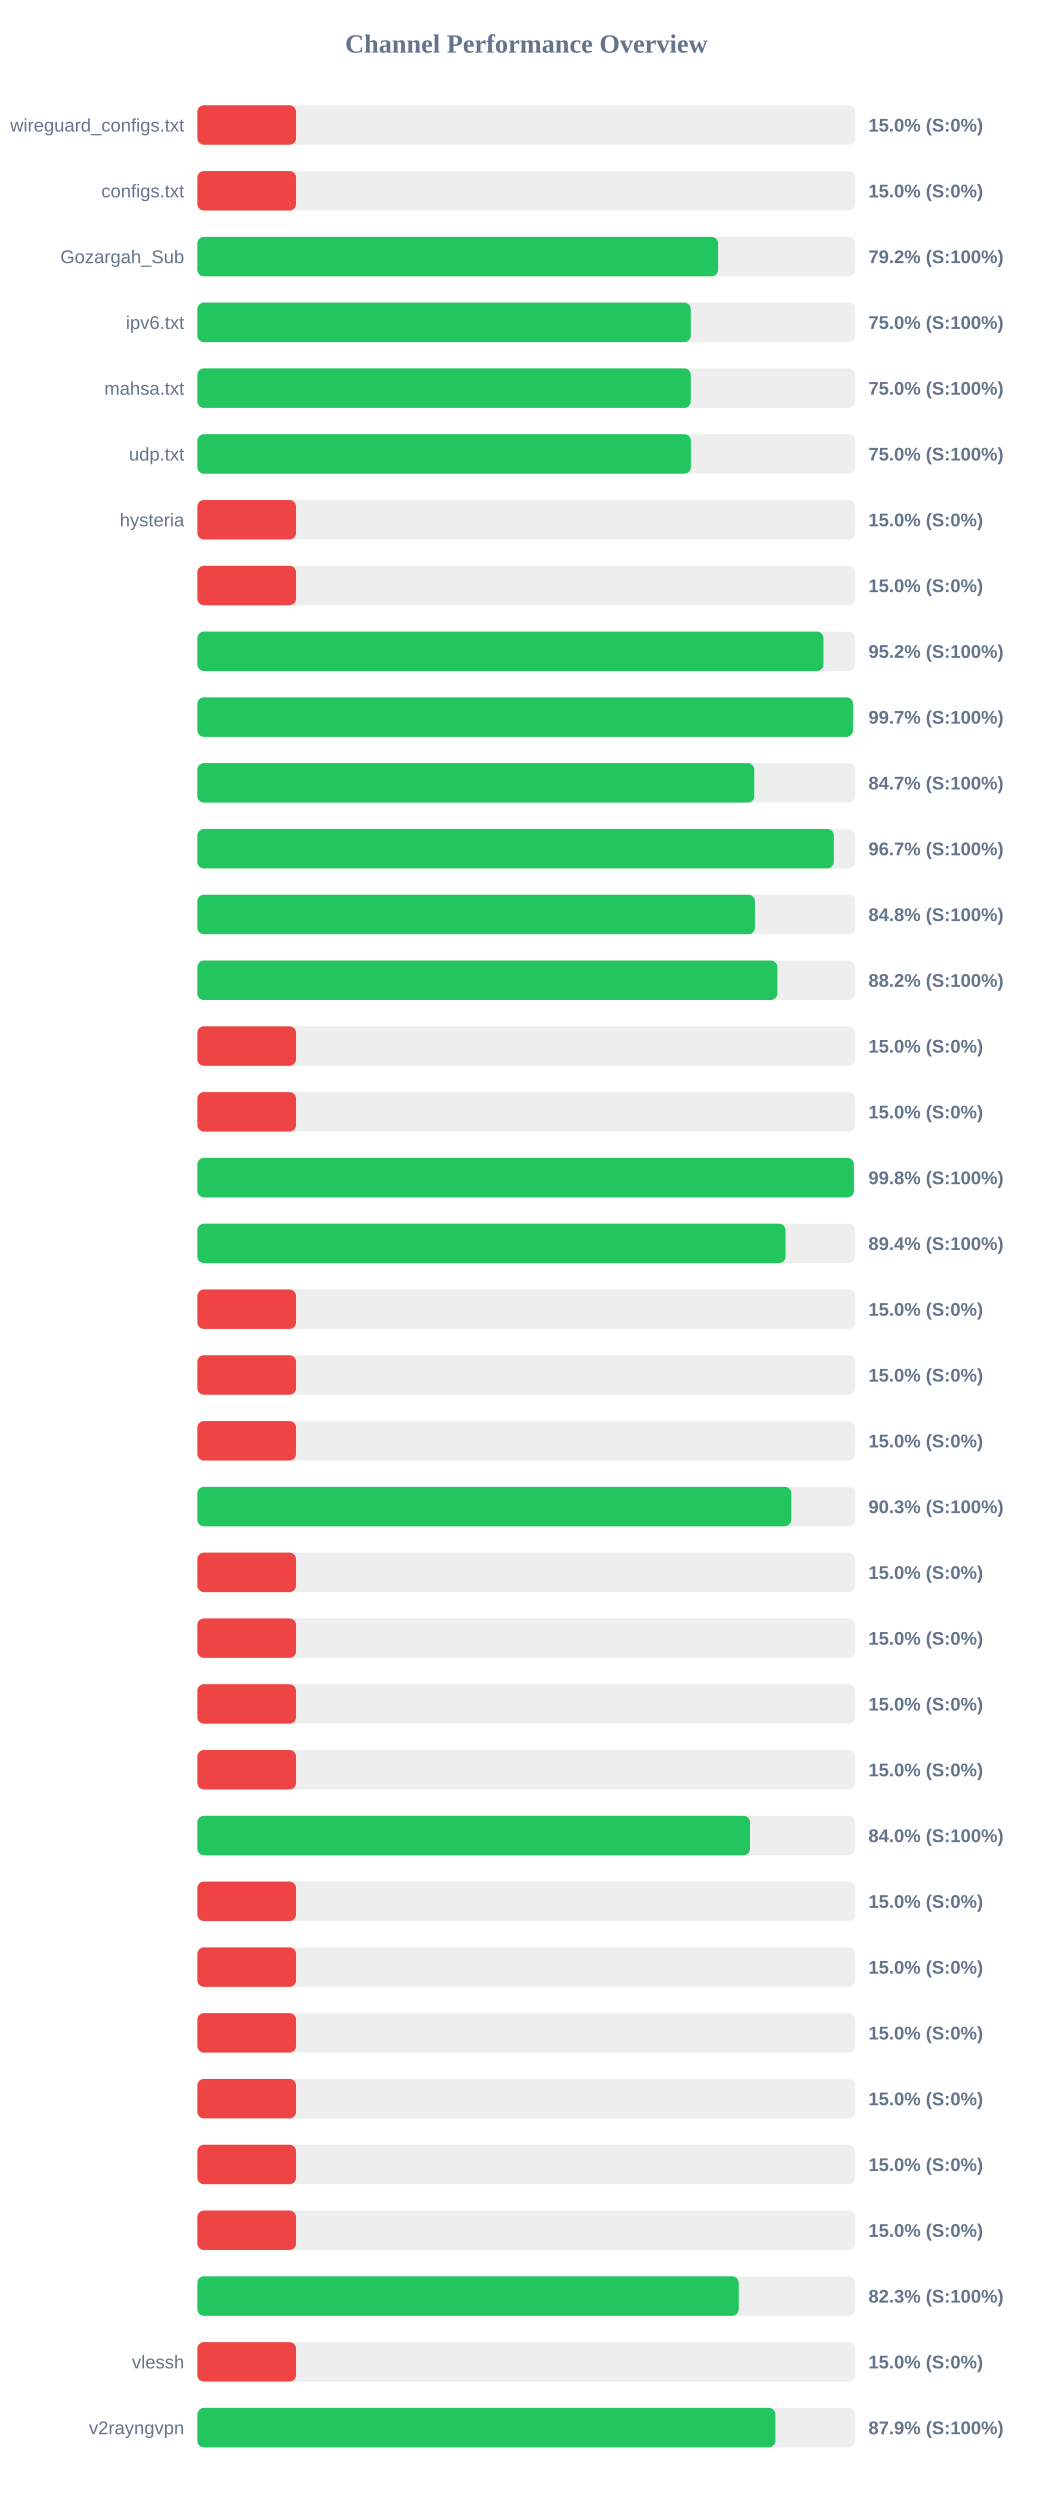
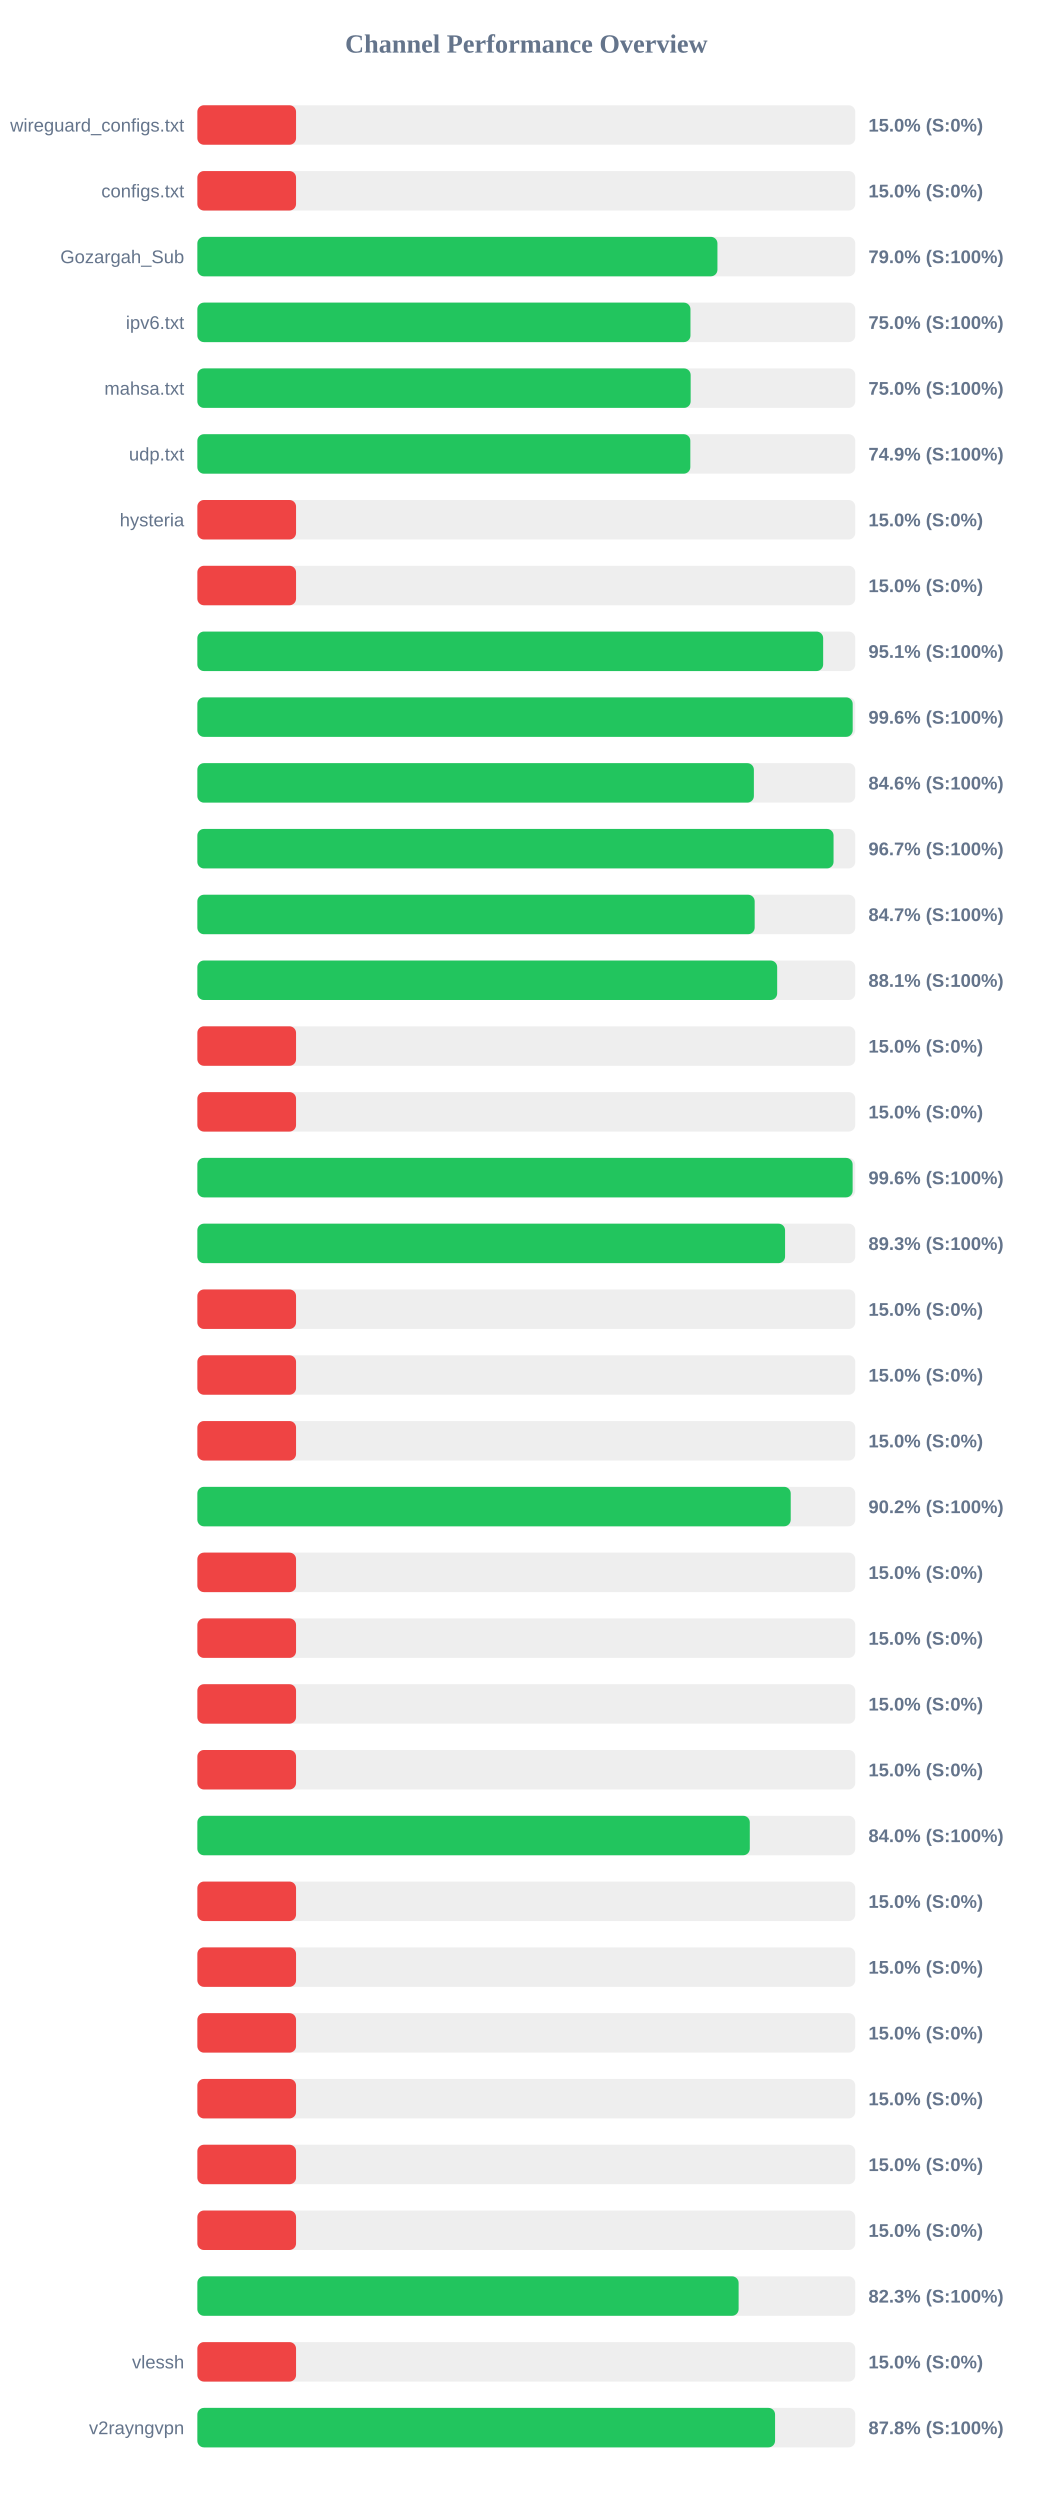
<svg xmlns="http://www.w3.org/2000/svg" width="800" height="1900" version="1.1">
  <style>
        .row { font: 14px Arial; fill: #64748b; }
        .score { font: bold 14px Arial; fill: #64748b; }
    </style>
  <text x="400" y="40" text-anchor="middle" font-size="20px" font-weight="bold" fill="#64748b">Channel Performance Overview</text>
  <rect x="150" y="80" width="500" height="30" fill="#eee" rx="5" />
  <rect x="150" y="80" width="75.0" height="30" fill="#ef4444" rx="5" />
  <text x="140" y="100" text-anchor="end" class="row">wireguard_configs.txt</text>
  <text x="660" y="100" text-anchor="start" class="score">15.0% (S:0%)</text>
  <rect x="150" y="130" width="500" height="30" fill="#eee" rx="5" />
  <rect x="150" y="130" width="75.0" height="30" fill="#ef4444" rx="5" />
  <text x="140" y="150" text-anchor="end" class="row">configs.txt</text>
  <text x="660" y="150" text-anchor="start" class="score">15.0% (S:0%)</text>
  <rect x="150" y="180" width="500" height="30" fill="#eee" rx="5" />
-   <rect x="150" y="180" width="395.75" height="30" fill="#22c55e" rx="5" />
+   <rect x="150" y="180" width="395.25" height="30" fill="#22c55e" rx="5" />
  <text x="140" y="200" text-anchor="end" class="row">Gozargah_Sub</text>
-   <text x="660" y="200" text-anchor="start" class="score">79.2% (S:100%)</text>
+   <text x="660" y="200" text-anchor="start" class="score">79.0% (S:100%)</text>
  <rect x="150" y="230" width="500" height="30" fill="#eee" rx="5" />
-   <rect x="150" y="230" width="375.0" height="30" fill="#22c55e" rx="5" />
+   <rect x="150" y="230" width="374.75" height="30" fill="#22c55e" rx="5" />
  <text x="140" y="250" text-anchor="end" class="row">ipv6.txt</text>
  <text x="660" y="250" text-anchor="start" class="score">75.0% (S:100%)</text>
  <rect x="150" y="280" width="500" height="30" fill="#eee" rx="5" />
-   <rect x="150" y="280" width="375.0" height="30" fill="#22c55e" rx="5" />
+   <rect x="150" y="280" width="374.9" height="30" fill="#22c55e" rx="5" />
  <text x="140" y="300" text-anchor="end" class="row">mahsa.txt</text>
  <text x="660" y="300" text-anchor="start" class="score">75.0% (S:100%)</text>
  <rect x="150" y="330" width="500" height="30" fill="#eee" rx="5" />
-   <rect x="150" y="330" width="375.1" height="30" fill="#22c55e" rx="5" />
+   <rect x="150" y="330" width="374.65" height="30" fill="#22c55e" rx="5" />
  <text x="140" y="350" text-anchor="end" class="row">udp.txt</text>
-   <text x="660" y="350" text-anchor="start" class="score">75.0% (S:100%)</text>
+   <text x="660" y="350" text-anchor="start" class="score">74.9% (S:100%)</text>
  <rect x="150" y="380" width="500" height="30" fill="#eee" rx="5" />
  <rect x="150" y="380" width="75.0" height="30" fill="#ef4444" rx="5" />
  <text x="140" y="400" text-anchor="end" class="row">hysteria</text>
  <text x="660" y="400" text-anchor="start" class="score">15.0% (S:0%)</text>
  <rect x="150" y="430" width="500" height="30" fill="#eee" rx="5" />
  <rect x="150" y="430" width="75.0" height="30" fill="#ef4444" rx="5" />
  <text x="140" y="450" text-anchor="end" class="row" />
  <text x="660" y="450" text-anchor="start" class="score">15.0% (S:0%)</text>
  <rect x="150" y="480" width="500" height="30" fill="#eee" rx="5" />
-   <rect x="150" y="480" width="475.8" height="30" fill="#22c55e" rx="5" />
+   <rect x="150" y="480" width="475.6" height="30" fill="#22c55e" rx="5" />
  <text x="140" y="500" text-anchor="end" class="row" />
-   <text x="660" y="500" text-anchor="start" class="score">95.2% (S:100%)</text>
+   <text x="660" y="500" text-anchor="start" class="score">95.1% (S:100%)</text>
  <rect x="150" y="530" width="500" height="30" fill="#eee" rx="5" />
-   <rect x="150" y="530" width="498.25" height="30" fill="#22c55e" rx="5" />
+   <rect x="150" y="530" width="498.05" height="30" fill="#22c55e" rx="5" />
  <text x="140" y="550" text-anchor="end" class="row" />
-   <text x="660" y="550" text-anchor="start" class="score">99.7% (S:100%)</text>
+   <text x="660" y="550" text-anchor="start" class="score">99.6% (S:100%)</text>
  <rect x="150" y="580" width="500" height="30" fill="#eee" rx="5" />
-   <rect x="150" y="580" width="423.25" height="30" fill="#22c55e" rx="5" />
+   <rect x="150" y="580" width="422.95" height="30" fill="#22c55e" rx="5" />
  <text x="140" y="600" text-anchor="end" class="row" />
-   <text x="660" y="600" text-anchor="start" class="score">84.7% (S:100%)</text>
+   <text x="660" y="600" text-anchor="start" class="score">84.6% (S:100%)</text>
  <rect x="150" y="630" width="500" height="30" fill="#eee" rx="5" />
-   <rect x="150" y="630" width="483.7" height="30" fill="#22c55e" rx="5" />
+   <rect x="150" y="630" width="483.5" height="30" fill="#22c55e" rx="5" />
  <text x="140" y="650" text-anchor="end" class="row" />
  <text x="660" y="650" text-anchor="start" class="score">96.7% (S:100%)</text>
  <rect x="150" y="680" width="500" height="30" fill="#eee" rx="5" />
-   <rect x="150" y="680" width="423.75" height="30" fill="#22c55e" rx="5" />
+   <rect x="150" y="680" width="423.55" height="30" fill="#22c55e" rx="5" />
  <text x="140" y="700" text-anchor="end" class="row" />
-   <text x="660" y="700" text-anchor="start" class="score">84.8% (S:100%)</text>
+   <text x="660" y="700" text-anchor="start" class="score">84.7% (S:100%)</text>
  <rect x="150" y="730" width="500" height="30" fill="#eee" rx="5" />
-   <rect x="150" y="730" width="440.8" height="30" fill="#22c55e" rx="5" />
+   <rect x="150" y="730" width="440.65" height="30" fill="#22c55e" rx="5" />
  <text x="140" y="750" text-anchor="end" class="row" />
-   <text x="660" y="750" text-anchor="start" class="score">88.2% (S:100%)</text>
+   <text x="660" y="750" text-anchor="start" class="score">88.1% (S:100%)</text>
  <rect x="150" y="780" width="500" height="30" fill="#eee" rx="5" />
  <rect x="150" y="780" width="75.0" height="30" fill="#ef4444" rx="5" />
  <text x="140" y="800" text-anchor="end" class="row" />
  <text x="660" y="800" text-anchor="start" class="score">15.0% (S:0%)</text>
  <rect x="150" y="830" width="500" height="30" fill="#eee" rx="5" />
  <rect x="150" y="830" width="75.0" height="30" fill="#ef4444" rx="5" />
  <text x="140" y="850" text-anchor="end" class="row" />
  <text x="660" y="850" text-anchor="start" class="score">15.0% (S:0%)</text>
  <rect x="150" y="880" width="500" height="30" fill="#eee" rx="5" />
-   <rect x="150" y="880" width="498.95" height="30" fill="#22c55e" rx="5" />
+   <rect x="150" y="880" width="498.0" height="30" fill="#22c55e" rx="5" />
  <text x="140" y="900" text-anchor="end" class="row" />
-   <text x="660" y="900" text-anchor="start" class="score">99.8% (S:100%)</text>
+   <text x="660" y="900" text-anchor="start" class="score">99.6% (S:100%)</text>
  <rect x="150" y="930" width="500" height="30" fill="#eee" rx="5" />
-   <rect x="150" y="930" width="447.0" height="30" fill="#22c55e" rx="5" />
+   <rect x="150" y="930" width="446.65" height="30" fill="#22c55e" rx="5" />
  <text x="140" y="950" text-anchor="end" class="row" />
-   <text x="660" y="950" text-anchor="start" class="score">89.4% (S:100%)</text>
+   <text x="660" y="950" text-anchor="start" class="score">89.3% (S:100%)</text>
  <rect x="150" y="980" width="500" height="30" fill="#eee" rx="5" />
  <rect x="150" y="980" width="75.0" height="30" fill="#ef4444" rx="5" />
  <text x="140" y="1000" text-anchor="end" class="row" />
  <text x="660" y="1000" text-anchor="start" class="score">15.0% (S:0%)</text>
  <rect x="150" y="1030" width="500" height="30" fill="#eee" rx="5" />
  <rect x="150" y="1030" width="75.0" height="30" fill="#ef4444" rx="5" />
  <text x="140" y="1050" text-anchor="end" class="row" />
  <text x="660" y="1050" text-anchor="start" class="score">15.0% (S:0%)</text>
  <rect x="150" y="1080" width="500" height="30" fill="#eee" rx="5" />
  <rect x="150" y="1080" width="75.0" height="30" fill="#ef4444" rx="5" />
  <text x="140" y="1100" text-anchor="end" class="row" />
  <text x="660" y="1100" text-anchor="start" class="score">15.0% (S:0%)</text>
  <rect x="150" y="1130" width="500" height="30" fill="#eee" rx="5" />
-   <rect x="150" y="1130" width="451.35" height="30" fill="#22c55e" rx="5" />
+   <rect x="150" y="1130" width="450.95" height="30" fill="#22c55e" rx="5" />
  <text x="140" y="1150" text-anchor="end" class="row" />
-   <text x="660" y="1150" text-anchor="start" class="score">90.3% (S:100%)</text>
+   <text x="660" y="1150" text-anchor="start" class="score">90.2% (S:100%)</text>
  <rect x="150" y="1180" width="500" height="30" fill="#eee" rx="5" />
  <rect x="150" y="1180" width="75.0" height="30" fill="#ef4444" rx="5" />
  <text x="140" y="1200" text-anchor="end" class="row" />
  <text x="660" y="1200" text-anchor="start" class="score">15.0% (S:0%)</text>
  <rect x="150" y="1230" width="500" height="30" fill="#eee" rx="5" />
  <rect x="150" y="1230" width="75.0" height="30" fill="#ef4444" rx="5" />
  <text x="140" y="1250" text-anchor="end" class="row" />
  <text x="660" y="1250" text-anchor="start" class="score">15.0% (S:0%)</text>
  <rect x="150" y="1280" width="500" height="30" fill="#eee" rx="5" />
  <rect x="150" y="1280" width="75.0" height="30" fill="#ef4444" rx="5" />
  <text x="140" y="1300" text-anchor="end" class="row" />
  <text x="660" y="1300" text-anchor="start" class="score">15.0% (S:0%)</text>
  <rect x="150" y="1330" width="500" height="30" fill="#eee" rx="5" />
  <rect x="150" y="1330" width="75.0" height="30" fill="#ef4444" rx="5" />
  <text x="140" y="1350" text-anchor="end" class="row" />
  <text x="660" y="1350" text-anchor="start" class="score">15.0% (S:0%)</text>
  <rect x="150" y="1380" width="500" height="30" fill="#eee" rx="5" />
-   <rect x="150" y="1380" width="420.0" height="30" fill="#22c55e" rx="5" />
+   <rect x="150" y="1380" width="419.85" height="30" fill="#22c55e" rx="5" />
  <text x="140" y="1400" text-anchor="end" class="row" />
  <text x="660" y="1400" text-anchor="start" class="score">84.0% (S:100%)</text>
  <rect x="150" y="1430" width="500" height="30" fill="#eee" rx="5" />
  <rect x="150" y="1430" width="75.0" height="30" fill="#ef4444" rx="5" />
  <text x="140" y="1450" text-anchor="end" class="row" />
  <text x="660" y="1450" text-anchor="start" class="score">15.0% (S:0%)</text>
  <rect x="150" y="1480" width="500" height="30" fill="#eee" rx="5" />
  <rect x="150" y="1480" width="75.0" height="30" fill="#ef4444" rx="5" />
  <text x="140" y="1500" text-anchor="end" class="row" />
  <text x="660" y="1500" text-anchor="start" class="score">15.0% (S:0%)</text>
  <rect x="150" y="1530" width="500" height="30" fill="#eee" rx="5" />
  <rect x="150" y="1530" width="75.0" height="30" fill="#ef4444" rx="5" />
  <text x="140" y="1550" text-anchor="end" class="row" />
  <text x="660" y="1550" text-anchor="start" class="score">15.0% (S:0%)</text>
  <rect x="150" y="1580" width="500" height="30" fill="#eee" rx="5" />
  <rect x="150" y="1580" width="75.0" height="30" fill="#ef4444" rx="5" />
  <text x="140" y="1600" text-anchor="end" class="row" />
  <text x="660" y="1600" text-anchor="start" class="score">15.0% (S:0%)</text>
  <rect x="150" y="1630" width="500" height="30" fill="#eee" rx="5" />
  <rect x="150" y="1630" width="75.0" height="30" fill="#ef4444" rx="5" />
  <text x="140" y="1650" text-anchor="end" class="row" />
  <text x="660" y="1650" text-anchor="start" class="score">15.0% (S:0%)</text>
  <rect x="150" y="1680" width="500" height="30" fill="#eee" rx="5" />
  <rect x="150" y="1680" width="75.0" height="30" fill="#ef4444" rx="5" />
  <text x="140" y="1700" text-anchor="end" class="row" />
  <text x="660" y="1700" text-anchor="start" class="score">15.0% (S:0%)</text>
  <rect x="150" y="1730" width="500" height="30" fill="#eee" rx="5" />
-   <rect x="150" y="1730" width="411.45" height="30" fill="#22c55e" rx="5" />
+   <rect x="150" y="1730" width="411.35" height="30" fill="#22c55e" rx="5" />
  <text x="140" y="1750" text-anchor="end" class="row" />
  <text x="660" y="1750" text-anchor="start" class="score">82.3% (S:100%)</text>
  <rect x="150" y="1780" width="500" height="30" fill="#eee" rx="5" />
  <rect x="150" y="1780" width="75.0" height="30" fill="#ef4444" rx="5" />
  <text x="140" y="1800" text-anchor="end" class="row">vlessh</text>
  <text x="660" y="1800" text-anchor="start" class="score">15.0% (S:0%)</text>
  <rect x="150" y="1830" width="500" height="30" fill="#eee" rx="5" />
-   <rect x="150" y="1830" width="439.3" height="30" fill="#22c55e" rx="5" />
+   <rect x="150" y="1830" width="439.05" height="30" fill="#22c55e" rx="5" />
  <text x="140" y="1850" text-anchor="end" class="row">v2rayngvpn</text>
-   <text x="660" y="1850" text-anchor="start" class="score">87.9% (S:100%)</text>
+   <text x="660" y="1850" text-anchor="start" class="score">87.8% (S:100%)</text>
</svg>
